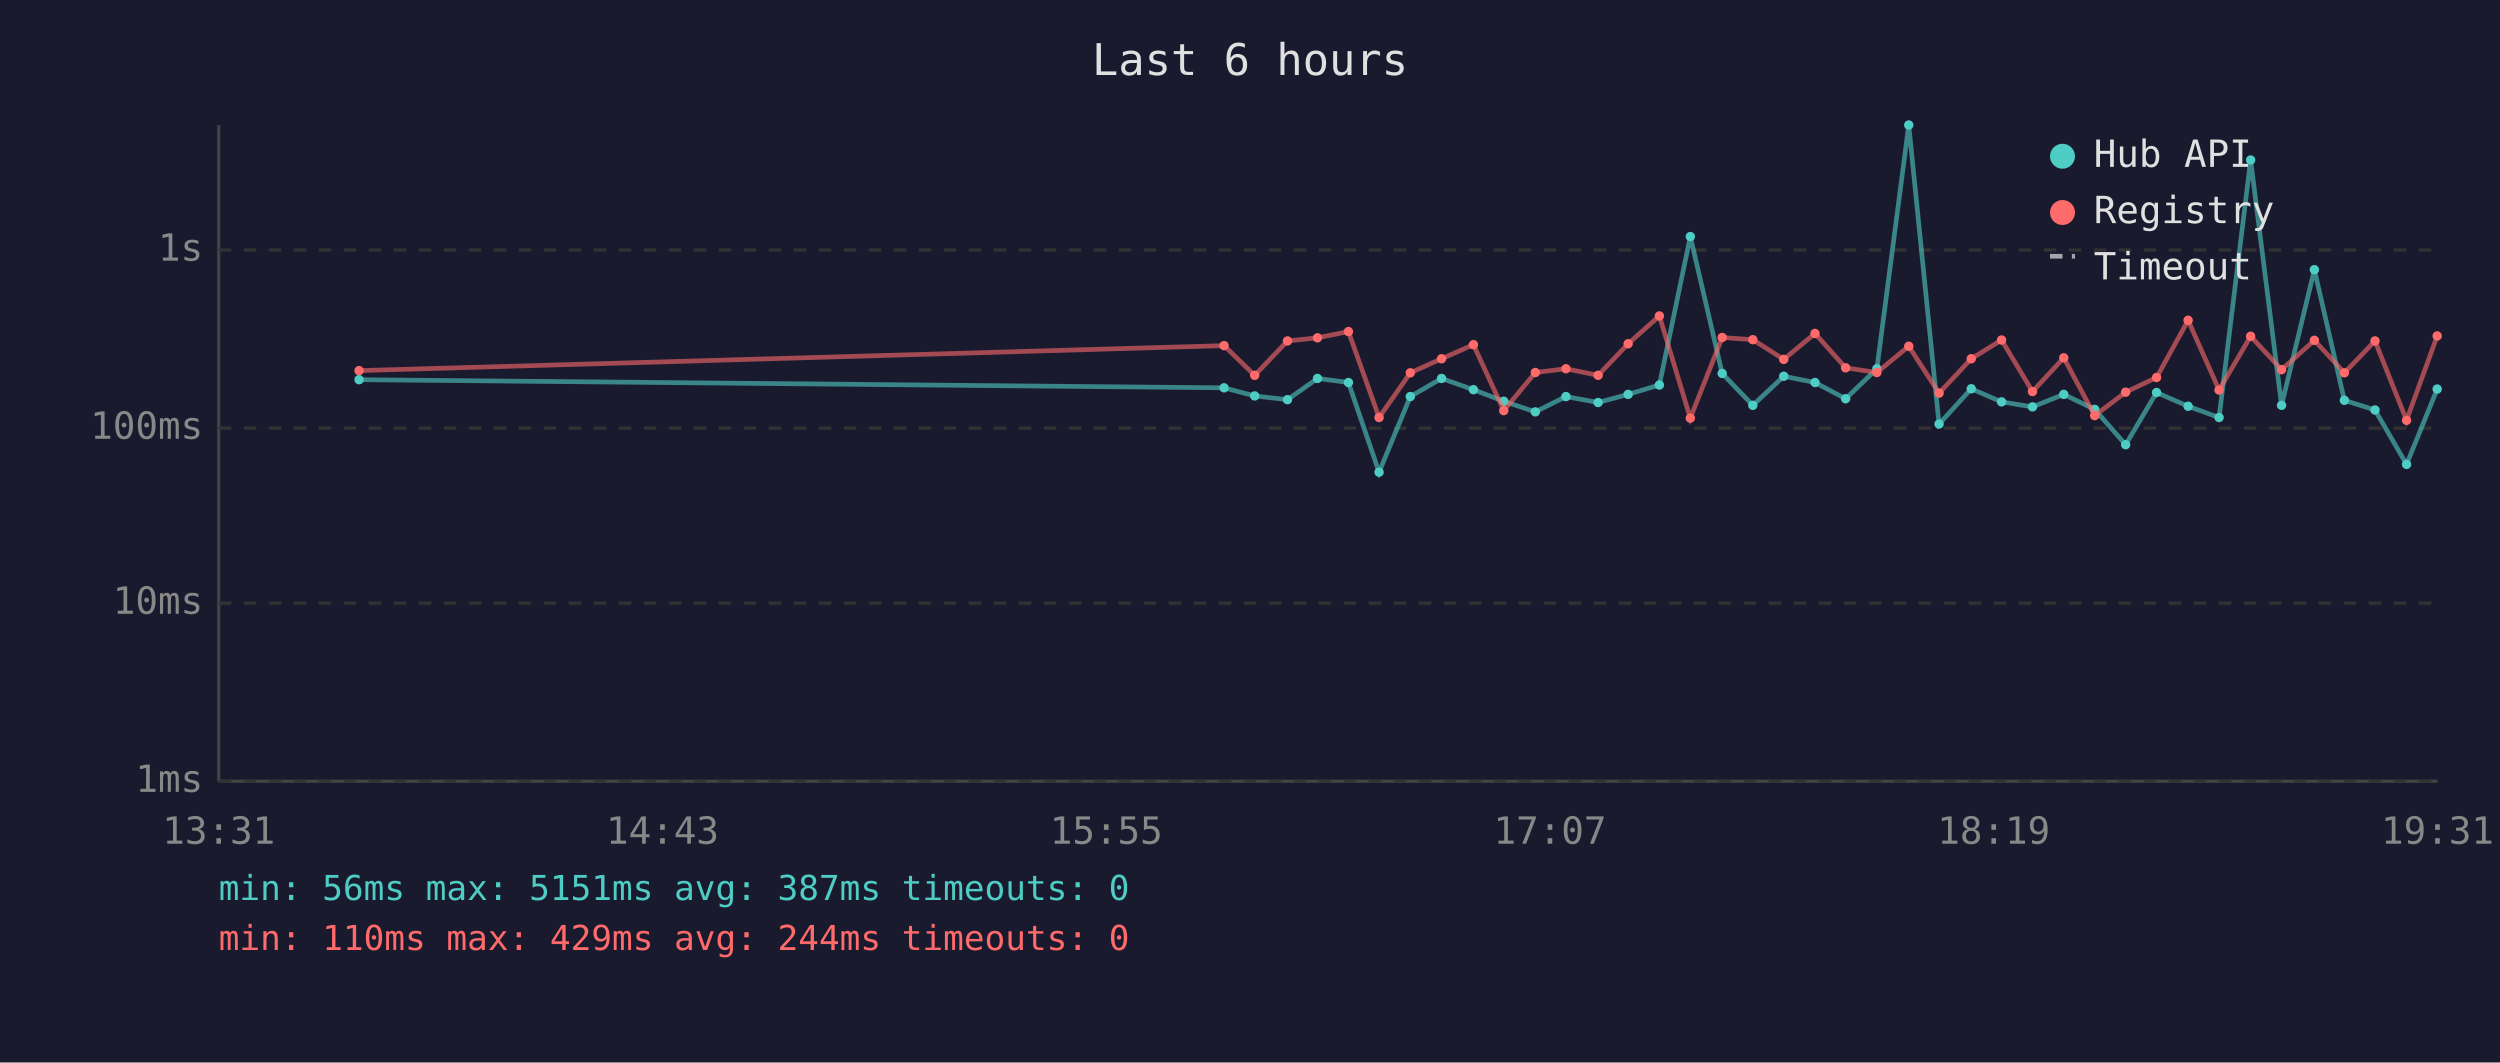
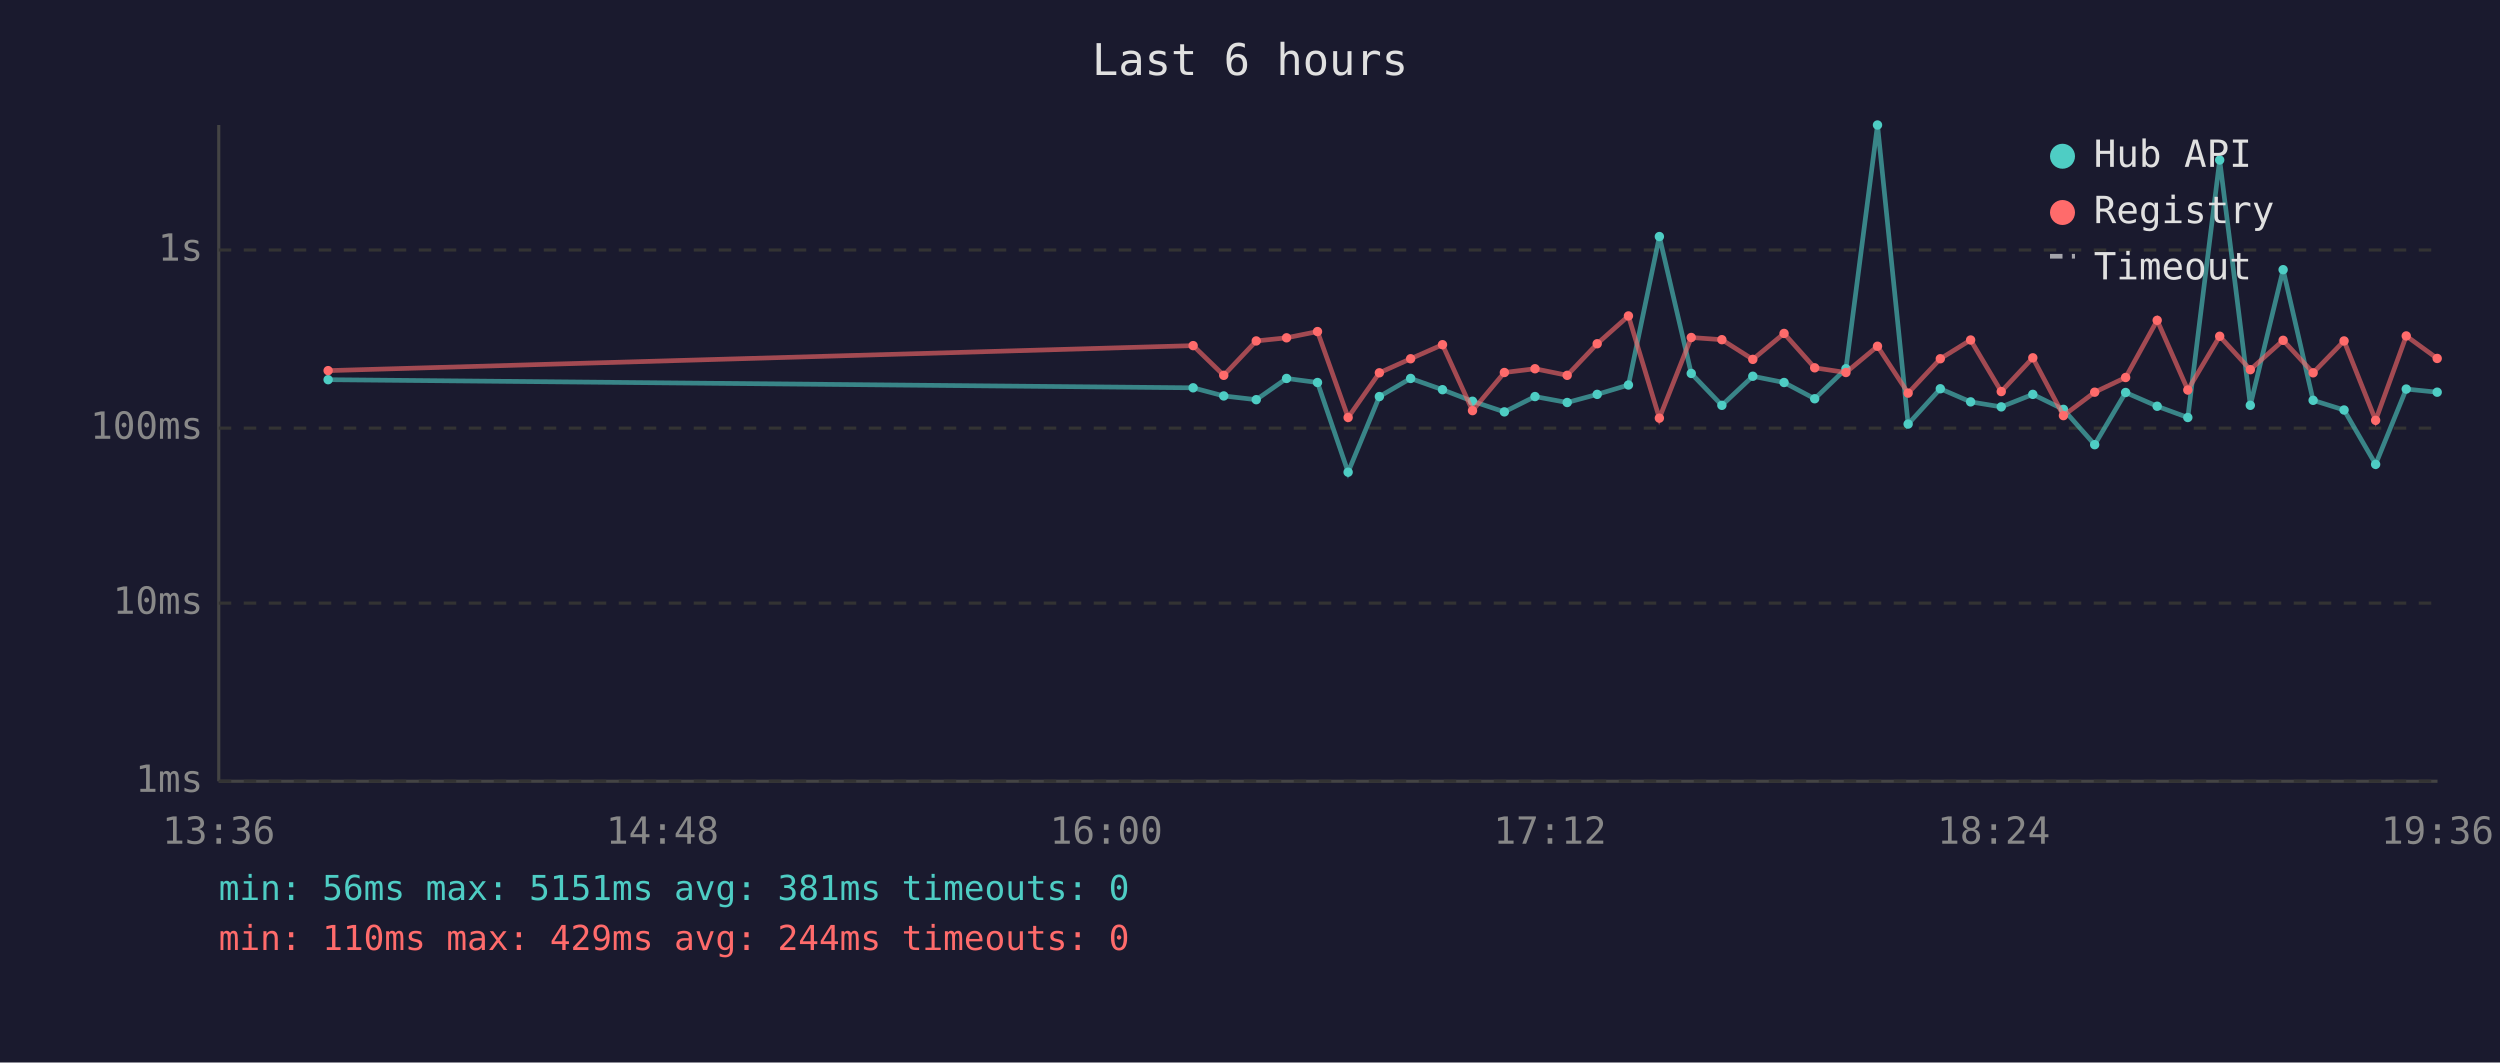
<svg xmlns="http://www.w3.org/2000/svg" viewBox="0 0 800 340" font-family="monospace" font-size="12">
  <rect width="800" height="340" fill="#1a1a2e" />
  <text x="400" y="24" fill="#e0e0e0" font-size="14" text-anchor="middle">Last 6 hours</text>
  <line x1="70" y1="40" x2="70" y2="250" stroke="#444" stroke-width="1" />
  <line x1="70" y1="250" x2="780" y2="250" stroke="#444" stroke-width="1" />
  <line x1="70" y1="250" x2="780" y2="250" stroke="#333" stroke-width="1" stroke-dasharray="4" />
  <text x="65" y="250" fill="#888" text-anchor="end" dominant-baseline="middle">1ms</text>
  <line x1="70" y1="193" x2="780" y2="193" stroke="#333" stroke-width="1" stroke-dasharray="4" />
  <text x="65" y="193" fill="#888" text-anchor="end" dominant-baseline="middle">10ms</text>
  <line x1="70" y1="137" x2="780" y2="137" stroke="#333" stroke-width="1" stroke-dasharray="4" />
  <text x="65" y="137" fill="#888" text-anchor="end" dominant-baseline="middle">100ms</text>
  <line x1="70" y1="80" x2="780" y2="80" stroke="#333" stroke-width="1" stroke-dasharray="4" />
  <text x="65" y="80" fill="#888" text-anchor="end" dominant-baseline="middle">1s</text>
-   <text x="70" y="270" fill="#888" text-anchor="middle">13:31</text>
-   <text x="212" y="270" fill="#888" text-anchor="middle">14:43</text>
-   <text x="354" y="270" fill="#888" text-anchor="middle">15:55</text>
-   <text x="496" y="270" fill="#888" text-anchor="middle">17:07</text>
-   <text x="638" y="270" fill="#888" text-anchor="middle">18:19</text>
-   <text x="780" y="270" fill="#888" text-anchor="middle">19:31</text>
-   <polyline points="114.9,121.5 391.7,124.1 401.5,126.7 412.0,127.9 421.6,121.1 431.5,122.4 441.3,151.1 451.3,126.9 461.3,121.1 471.5,124.7 481.2,128.4 491.3,131.8 501.1,126.9 511.4,128.8 521.0,126.2 531.0,123.2 540.9,75.7 551.1,119.5 560.9,129.7 570.8,120.4 580.8,122.4 590.6,127.6 600.6,118.0 610.8,40.0 620.5,135.7 630.8,124.4 640.5,128.6 650.4,130.2 660.4,126.2 670.3,131.0 680.2,142.3 690.1,125.6 700.2,130.0 710.1,133.6 720.2,51.2 730.1,129.7 740.6,86.3 750.2,128.1 760.0,131.2 770.1,148.6 779.9,124.5" fill="none" stroke="#4ecdc4" stroke-width="1.5" opacity="0.6" />
-   <circle cx="114.9" cy="121.5" r="1.5" fill="#4ecdc4" />
-   <circle cx="391.7" cy="124.1" r="1.5" fill="#4ecdc4" />
-   <circle cx="401.5" cy="126.7" r="1.5" fill="#4ecdc4" />
-   <circle cx="412.0" cy="127.9" r="1.5" fill="#4ecdc4" />
-   <circle cx="421.6" cy="121.1" r="1.5" fill="#4ecdc4" />
-   <circle cx="431.5" cy="122.4" r="1.5" fill="#4ecdc4" />
-   <circle cx="441.3" cy="151.1" r="1.5" fill="#4ecdc4" />
-   <circle cx="451.3" cy="126.9" r="1.5" fill="#4ecdc4" />
-   <circle cx="461.3" cy="121.1" r="1.5" fill="#4ecdc4" />
-   <circle cx="471.5" cy="124.7" r="1.5" fill="#4ecdc4" />
-   <circle cx="481.2" cy="128.4" r="1.5" fill="#4ecdc4" />
-   <circle cx="491.3" cy="131.8" r="1.5" fill="#4ecdc4" />
-   <circle cx="501.1" cy="126.9" r="1.5" fill="#4ecdc4" />
-   <circle cx="511.4" cy="128.8" r="1.5" fill="#4ecdc4" />
-   <circle cx="521.0" cy="126.2" r="1.5" fill="#4ecdc4" />
-   <circle cx="531.0" cy="123.2" r="1.5" fill="#4ecdc4" />
-   <circle cx="540.9" cy="75.7" r="1.5" fill="#4ecdc4" />
-   <circle cx="551.1" cy="119.5" r="1.5" fill="#4ecdc4" />
-   <circle cx="560.9" cy="129.7" r="1.5" fill="#4ecdc4" />
-   <circle cx="570.8" cy="120.4" r="1.5" fill="#4ecdc4" />
-   <circle cx="580.8" cy="122.4" r="1.5" fill="#4ecdc4" />
-   <circle cx="590.6" cy="127.6" r="1.5" fill="#4ecdc4" />
-   <circle cx="600.6" cy="118.0" r="1.5" fill="#4ecdc4" />
-   <circle cx="610.8" cy="40.0" r="1.5" fill="#4ecdc4" />
-   <circle cx="620.5" cy="135.7" r="1.5" fill="#4ecdc4" />
-   <circle cx="630.8" cy="124.4" r="1.5" fill="#4ecdc4" />
-   <circle cx="640.5" cy="128.6" r="1.5" fill="#4ecdc4" />
-   <circle cx="650.4" cy="130.2" r="1.5" fill="#4ecdc4" />
-   <circle cx="660.4" cy="126.2" r="1.5" fill="#4ecdc4" />
-   <circle cx="670.3" cy="131.0" r="1.5" fill="#4ecdc4" />
-   <circle cx="680.2" cy="142.3" r="1.5" fill="#4ecdc4" />
-   <circle cx="690.1" cy="125.6" r="1.5" fill="#4ecdc4" />
-   <circle cx="700.2" cy="130.0" r="1.5" fill="#4ecdc4" />
-   <circle cx="710.1" cy="133.6" r="1.5" fill="#4ecdc4" />
-   <circle cx="720.2" cy="51.2" r="1.5" fill="#4ecdc4" />
-   <circle cx="730.1" cy="129.7" r="1.5" fill="#4ecdc4" />
-   <circle cx="740.6" cy="86.3" r="1.5" fill="#4ecdc4" />
-   <circle cx="750.2" cy="128.1" r="1.5" fill="#4ecdc4" />
-   <circle cx="760.0" cy="131.2" r="1.5" fill="#4ecdc4" />
-   <circle cx="770.1" cy="148.6" r="1.5" fill="#4ecdc4" />
-   <circle cx="779.9" cy="124.5" r="1.5" fill="#4ecdc4" />
-   <polyline points="114.9,118.6 391.7,110.6 401.5,120.1 412.0,109.1 421.6,108.1 431.5,106.1 441.3,133.6 451.3,119.3 461.3,114.8 471.5,110.3 481.2,131.4 491.3,119.2 501.1,118.0 511.4,120.1 521.0,110.0 531.0,101.1 540.9,133.8 551.1,108.0 560.9,108.7 570.8,115.0 580.8,106.7 590.6,117.7 600.6,119.2 610.8,110.8 620.5,125.8 630.8,114.8 640.5,108.8 650.4,125.3 660.4,114.5 670.3,133.0 680.2,125.5 690.1,120.8 700.2,102.5 710.1,124.8 720.2,107.6 730.1,118.3 740.6,108.9 750.2,119.3 760.0,109.1 770.1,134.5 779.9,107.5" fill="none" stroke="#ff6b6b" stroke-width="1.5" opacity="0.6" />
-   <circle cx="114.9" cy="118.6" r="1.5" fill="#ff6b6b" />
-   <circle cx="391.7" cy="110.6" r="1.5" fill="#ff6b6b" />
-   <circle cx="401.5" cy="120.1" r="1.5" fill="#ff6b6b" />
-   <circle cx="412.0" cy="109.1" r="1.5" fill="#ff6b6b" />
-   <circle cx="421.6" cy="108.1" r="1.5" fill="#ff6b6b" />
-   <circle cx="431.5" cy="106.1" r="1.5" fill="#ff6b6b" />
-   <circle cx="441.3" cy="133.6" r="1.5" fill="#ff6b6b" />
-   <circle cx="451.3" cy="119.3" r="1.5" fill="#ff6b6b" />
-   <circle cx="461.3" cy="114.8" r="1.5" fill="#ff6b6b" />
-   <circle cx="471.5" cy="110.3" r="1.5" fill="#ff6b6b" />
-   <circle cx="481.2" cy="131.4" r="1.5" fill="#ff6b6b" />
-   <circle cx="491.3" cy="119.2" r="1.5" fill="#ff6b6b" />
-   <circle cx="501.1" cy="118.0" r="1.5" fill="#ff6b6b" />
-   <circle cx="511.4" cy="120.1" r="1.5" fill="#ff6b6b" />
-   <circle cx="521.0" cy="110.0" r="1.5" fill="#ff6b6b" />
-   <circle cx="531.0" cy="101.1" r="1.5" fill="#ff6b6b" />
-   <circle cx="540.9" cy="133.8" r="1.5" fill="#ff6b6b" />
-   <circle cx="551.1" cy="108.0" r="1.5" fill="#ff6b6b" />
-   <circle cx="560.9" cy="108.7" r="1.5" fill="#ff6b6b" />
-   <circle cx="570.8" cy="115.0" r="1.5" fill="#ff6b6b" />
-   <circle cx="580.8" cy="106.7" r="1.5" fill="#ff6b6b" />
-   <circle cx="590.6" cy="117.7" r="1.5" fill="#ff6b6b" />
-   <circle cx="600.6" cy="119.2" r="1.5" fill="#ff6b6b" />
-   <circle cx="610.8" cy="110.8" r="1.5" fill="#ff6b6b" />
-   <circle cx="620.5" cy="125.8" r="1.5" fill="#ff6b6b" />
-   <circle cx="630.8" cy="114.8" r="1.5" fill="#ff6b6b" />
-   <circle cx="640.5" cy="108.8" r="1.5" fill="#ff6b6b" />
-   <circle cx="650.4" cy="125.3" r="1.5" fill="#ff6b6b" />
-   <circle cx="660.4" cy="114.5" r="1.5" fill="#ff6b6b" />
-   <circle cx="670.3" cy="133.0" r="1.5" fill="#ff6b6b" />
-   <circle cx="680.2" cy="125.5" r="1.5" fill="#ff6b6b" />
-   <circle cx="690.1" cy="120.8" r="1.5" fill="#ff6b6b" />
-   <circle cx="700.2" cy="102.5" r="1.5" fill="#ff6b6b" />
-   <circle cx="710.1" cy="124.8" r="1.5" fill="#ff6b6b" />
-   <circle cx="720.2" cy="107.6" r="1.5" fill="#ff6b6b" />
-   <circle cx="730.1" cy="118.3" r="1.5" fill="#ff6b6b" />
-   <circle cx="740.6" cy="108.9" r="1.5" fill="#ff6b6b" />
-   <circle cx="750.2" cy="119.3" r="1.5" fill="#ff6b6b" />
-   <circle cx="760.0" cy="109.1" r="1.5" fill="#ff6b6b" />
-   <circle cx="770.1" cy="134.5" r="1.5" fill="#ff6b6b" />
-   <circle cx="779.9" cy="107.5" r="1.5" fill="#ff6b6b" />
+   <text x="70" y="270" fill="#888" text-anchor="middle">13:36</text>
+   <text x="212" y="270" fill="#888" text-anchor="middle">14:48</text>
+   <text x="354" y="270" fill="#888" text-anchor="middle">16:00</text>
+   <text x="496" y="270" fill="#888" text-anchor="middle">17:12</text>
+   <text x="638" y="270" fill="#888" text-anchor="middle">18:24</text>
+   <text x="780" y="270" fill="#888" text-anchor="middle">19:36</text>
+   <polyline points="105.0,121.5 381.8,124.1 391.6,126.7 402.0,127.9 411.7,121.1 421.6,122.4 431.4,151.1 441.4,126.9 451.4,121.1 461.6,124.7 471.2,128.4 481.4,131.8 491.2,126.9 501.5,128.8 511.1,126.2 521.1,123.2 531.0,75.7 541.2,119.5 551.0,129.7 560.9,120.4 570.9,122.4 580.7,127.6 590.7,118.0 600.8,40.0 610.6,135.7 620.9,124.4 630.6,128.6 640.4,130.2 650.5,126.2 660.3,131.0 670.3,142.3 680.2,125.6 690.3,130.0 700.1,133.6 710.3,51.2 720.1,129.7 730.6,86.3 740.2,128.1 750.1,131.2 760.2,148.6 770.0,124.5 779.9,125.5" fill="none" stroke="#4ecdc4" stroke-width="1.5" opacity="0.6" />
+   <circle cx="105.0" cy="121.5" r="1.5" fill="#4ecdc4" />
+   <circle cx="381.8" cy="124.1" r="1.5" fill="#4ecdc4" />
+   <circle cx="391.6" cy="126.7" r="1.5" fill="#4ecdc4" />
+   <circle cx="402.0" cy="127.9" r="1.5" fill="#4ecdc4" />
+   <circle cx="411.7" cy="121.1" r="1.5" fill="#4ecdc4" />
+   <circle cx="421.6" cy="122.4" r="1.5" fill="#4ecdc4" />
+   <circle cx="431.4" cy="151.1" r="1.5" fill="#4ecdc4" />
+   <circle cx="441.4" cy="126.9" r="1.5" fill="#4ecdc4" />
+   <circle cx="451.4" cy="121.1" r="1.5" fill="#4ecdc4" />
+   <circle cx="461.6" cy="124.7" r="1.5" fill="#4ecdc4" />
+   <circle cx="471.2" cy="128.4" r="1.5" fill="#4ecdc4" />
+   <circle cx="481.4" cy="131.8" r="1.5" fill="#4ecdc4" />
+   <circle cx="491.2" cy="126.9" r="1.5" fill="#4ecdc4" />
+   <circle cx="501.5" cy="128.8" r="1.5" fill="#4ecdc4" />
+   <circle cx="511.1" cy="126.2" r="1.5" fill="#4ecdc4" />
+   <circle cx="521.1" cy="123.2" r="1.5" fill="#4ecdc4" />
+   <circle cx="531.0" cy="75.7" r="1.5" fill="#4ecdc4" />
+   <circle cx="541.2" cy="119.5" r="1.5" fill="#4ecdc4" />
+   <circle cx="551.0" cy="129.7" r="1.5" fill="#4ecdc4" />
+   <circle cx="560.9" cy="120.4" r="1.5" fill="#4ecdc4" />
+   <circle cx="570.9" cy="122.4" r="1.5" fill="#4ecdc4" />
+   <circle cx="580.7" cy="127.6" r="1.5" fill="#4ecdc4" />
+   <circle cx="590.7" cy="118.0" r="1.5" fill="#4ecdc4" />
+   <circle cx="600.8" cy="40.0" r="1.5" fill="#4ecdc4" />
+   <circle cx="610.6" cy="135.7" r="1.5" fill="#4ecdc4" />
+   <circle cx="620.9" cy="124.4" r="1.5" fill="#4ecdc4" />
+   <circle cx="630.6" cy="128.6" r="1.5" fill="#4ecdc4" />
+   <circle cx="640.4" cy="130.2" r="1.5" fill="#4ecdc4" />
+   <circle cx="650.5" cy="126.2" r="1.5" fill="#4ecdc4" />
+   <circle cx="660.3" cy="131.0" r="1.5" fill="#4ecdc4" />
+   <circle cx="670.3" cy="142.3" r="1.5" fill="#4ecdc4" />
+   <circle cx="680.2" cy="125.6" r="1.5" fill="#4ecdc4" />
+   <circle cx="690.3" cy="130.0" r="1.5" fill="#4ecdc4" />
+   <circle cx="700.1" cy="133.6" r="1.5" fill="#4ecdc4" />
+   <circle cx="710.3" cy="51.2" r="1.5" fill="#4ecdc4" />
+   <circle cx="720.1" cy="129.7" r="1.5" fill="#4ecdc4" />
+   <circle cx="730.6" cy="86.3" r="1.5" fill="#4ecdc4" />
+   <circle cx="740.2" cy="128.1" r="1.5" fill="#4ecdc4" />
+   <circle cx="750.1" cy="131.2" r="1.5" fill="#4ecdc4" />
+   <circle cx="760.2" cy="148.6" r="1.5" fill="#4ecdc4" />
+   <circle cx="770.0" cy="124.5" r="1.5" fill="#4ecdc4" />
+   <circle cx="779.9" cy="125.5" r="1.5" fill="#4ecdc4" />
+   <polyline points="105.0,118.6 381.8,110.6 391.6,120.1 402.0,109.1 411.7,108.1 421.6,106.1 431.4,133.6 441.4,119.3 451.4,114.8 461.6,110.3 471.2,131.4 481.4,119.2 491.2,118.0 501.5,120.1 511.1,110.0 521.1,101.1 531.0,133.8 541.2,108.0 551.0,108.7 560.9,115.0 570.9,106.7 580.7,117.7 590.7,119.2 600.8,110.8 610.6,125.8 620.9,114.8 630.6,108.8 640.4,125.3 650.5,114.5 660.3,133.0 670.3,125.5 680.2,120.8 690.3,102.5 700.1,124.8 710.3,107.6 720.1,118.3 730.6,108.9 740.2,119.3 750.1,109.1 760.2,134.5 770.0,107.5 779.9,114.7" fill="none" stroke="#ff6b6b" stroke-width="1.5" opacity="0.6" />
+   <circle cx="105.0" cy="118.6" r="1.5" fill="#ff6b6b" />
+   <circle cx="381.8" cy="110.6" r="1.5" fill="#ff6b6b" />
+   <circle cx="391.6" cy="120.1" r="1.5" fill="#ff6b6b" />
+   <circle cx="402.0" cy="109.1" r="1.5" fill="#ff6b6b" />
+   <circle cx="411.7" cy="108.1" r="1.5" fill="#ff6b6b" />
+   <circle cx="421.6" cy="106.1" r="1.5" fill="#ff6b6b" />
+   <circle cx="431.4" cy="133.6" r="1.5" fill="#ff6b6b" />
+   <circle cx="441.4" cy="119.3" r="1.5" fill="#ff6b6b" />
+   <circle cx="451.4" cy="114.8" r="1.5" fill="#ff6b6b" />
+   <circle cx="461.6" cy="110.3" r="1.5" fill="#ff6b6b" />
+   <circle cx="471.2" cy="131.4" r="1.5" fill="#ff6b6b" />
+   <circle cx="481.4" cy="119.2" r="1.5" fill="#ff6b6b" />
+   <circle cx="491.2" cy="118.0" r="1.5" fill="#ff6b6b" />
+   <circle cx="501.5" cy="120.1" r="1.5" fill="#ff6b6b" />
+   <circle cx="511.1" cy="110.0" r="1.5" fill="#ff6b6b" />
+   <circle cx="521.1" cy="101.1" r="1.5" fill="#ff6b6b" />
+   <circle cx="531.0" cy="133.8" r="1.5" fill="#ff6b6b" />
+   <circle cx="541.2" cy="108.0" r="1.5" fill="#ff6b6b" />
+   <circle cx="551.0" cy="108.7" r="1.5" fill="#ff6b6b" />
+   <circle cx="560.9" cy="115.0" r="1.5" fill="#ff6b6b" />
+   <circle cx="570.9" cy="106.7" r="1.5" fill="#ff6b6b" />
+   <circle cx="580.7" cy="117.7" r="1.5" fill="#ff6b6b" />
+   <circle cx="590.7" cy="119.2" r="1.5" fill="#ff6b6b" />
+   <circle cx="600.8" cy="110.8" r="1.5" fill="#ff6b6b" />
+   <circle cx="610.6" cy="125.8" r="1.5" fill="#ff6b6b" />
+   <circle cx="620.9" cy="114.8" r="1.5" fill="#ff6b6b" />
+   <circle cx="630.6" cy="108.8" r="1.5" fill="#ff6b6b" />
+   <circle cx="640.4" cy="125.3" r="1.5" fill="#ff6b6b" />
+   <circle cx="650.5" cy="114.5" r="1.5" fill="#ff6b6b" />
+   <circle cx="660.3" cy="133.0" r="1.5" fill="#ff6b6b" />
+   <circle cx="670.3" cy="125.5" r="1.5" fill="#ff6b6b" />
+   <circle cx="680.2" cy="120.8" r="1.5" fill="#ff6b6b" />
+   <circle cx="690.3" cy="102.5" r="1.5" fill="#ff6b6b" />
+   <circle cx="700.1" cy="124.8" r="1.5" fill="#ff6b6b" />
+   <circle cx="710.3" cy="107.6" r="1.5" fill="#ff6b6b" />
+   <circle cx="720.1" cy="118.3" r="1.5" fill="#ff6b6b" />
+   <circle cx="730.6" cy="108.9" r="1.5" fill="#ff6b6b" />
+   <circle cx="740.2" cy="119.3" r="1.5" fill="#ff6b6b" />
+   <circle cx="750.1" cy="109.1" r="1.5" fill="#ff6b6b" />
+   <circle cx="760.2" cy="134.5" r="1.5" fill="#ff6b6b" />
+   <circle cx="770.0" cy="107.5" r="1.5" fill="#ff6b6b" />
+   <circle cx="779.9" cy="114.7" r="1.5" fill="#ff6b6b" />
  <circle cx="660" cy="50" r="4" fill="#4ecdc4" />
  <text x="670" y="50" fill="#e0e0e0" dominant-baseline="middle">Hub API</text>
  <circle cx="660" cy="68" r="4" fill="#ff6b6b" />
  <text x="670" y="68" fill="#e0e0e0" dominant-baseline="middle">Registry</text>
  <line x1="656" y1="82" x2="664" y2="82" stroke="#e0e0e0" stroke-width="1.5" stroke-dasharray="4,3" opacity="0.7" />
  <text x="670" y="86" fill="#e0e0e0" dominant-baseline="middle">Timeout</text>
-   <text x="70" y="288" fill="#4ecdc4" font-size="11">min: 56ms  max: 5151ms  avg: 387ms  timeouts: 0</text>
+   <text x="70" y="288" fill="#4ecdc4" font-size="11">min: 56ms  max: 5151ms  avg: 381ms  timeouts: 0</text>
  <text x="70" y="304" fill="#ff6b6b" font-size="11">min: 110ms  max: 429ms  avg: 244ms  timeouts: 0</text>
</svg>
